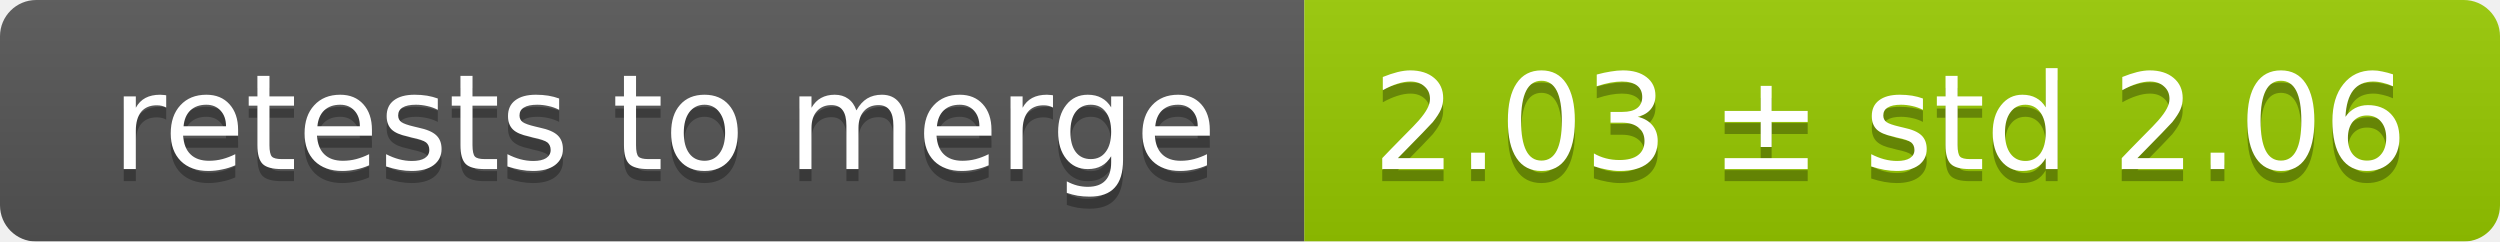
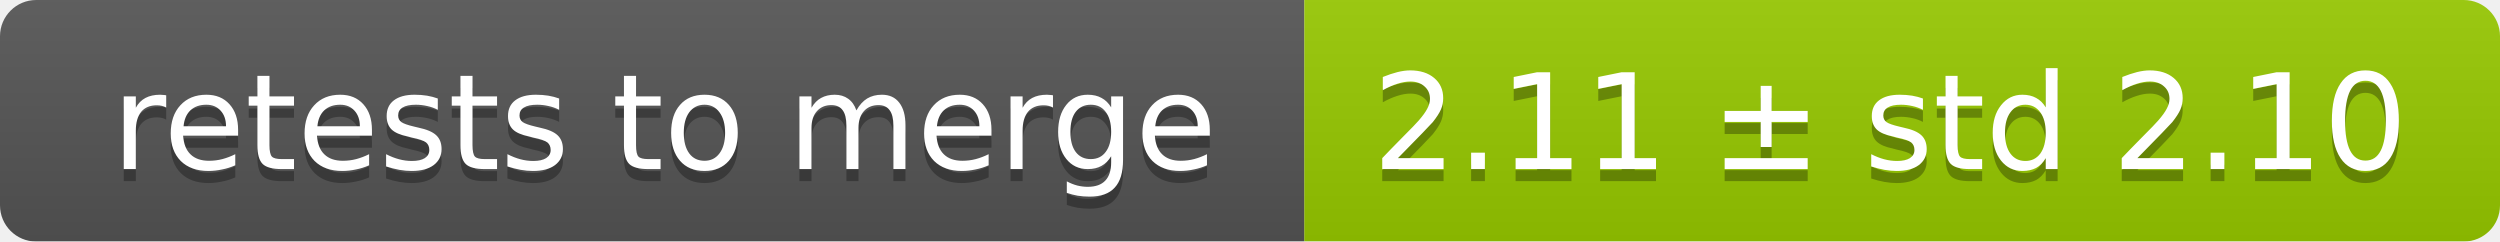
<svg xmlns="http://www.w3.org/2000/svg" width="207" height="20">
  <linearGradient id="smooth" x2="0" y2="100%">
    <stop offset="0" stop-color="#bbb" stop-opacity=".1" />
    <stop offset="1" stop-opacity=".1" />
  </linearGradient>
  <mask id="round">
    <rect width="207" height="20" rx="3" fill="#fff" />
  </mask>
  <g mask="url(#round)">
    <rect width="108" height="20" fill="#555" />
    <rect x="108" width="99" height="20" fill="#97ca00" />
    <rect width="207" height="20" fill="url(#smooth)" />
  </g>
  <g fill="#fff" text-anchor="middle" font-family="DejaVu Sans,Verdana,Geneva,sans-serif" font-size="11">
    <text x="55" y="15" fill="#010101" fill-opacity=".3">retests to merge</text>
    <text x="55" y="14">retests to merge</text>
-     <text x="156.5" y="15" fill="#010101" fill-opacity=".3">2.03 ± std 2.06</text>
-     <text x="156.5" y="14">2.03 ± std 2.06</text>
+     <text x="156.5" y="15" fill="#010101" fill-opacity=".3">2.11 ± std 2.10</text>
+     <text x="156.5" y="14">2.11 ± std 2.10</text>
  </g>
</svg>
